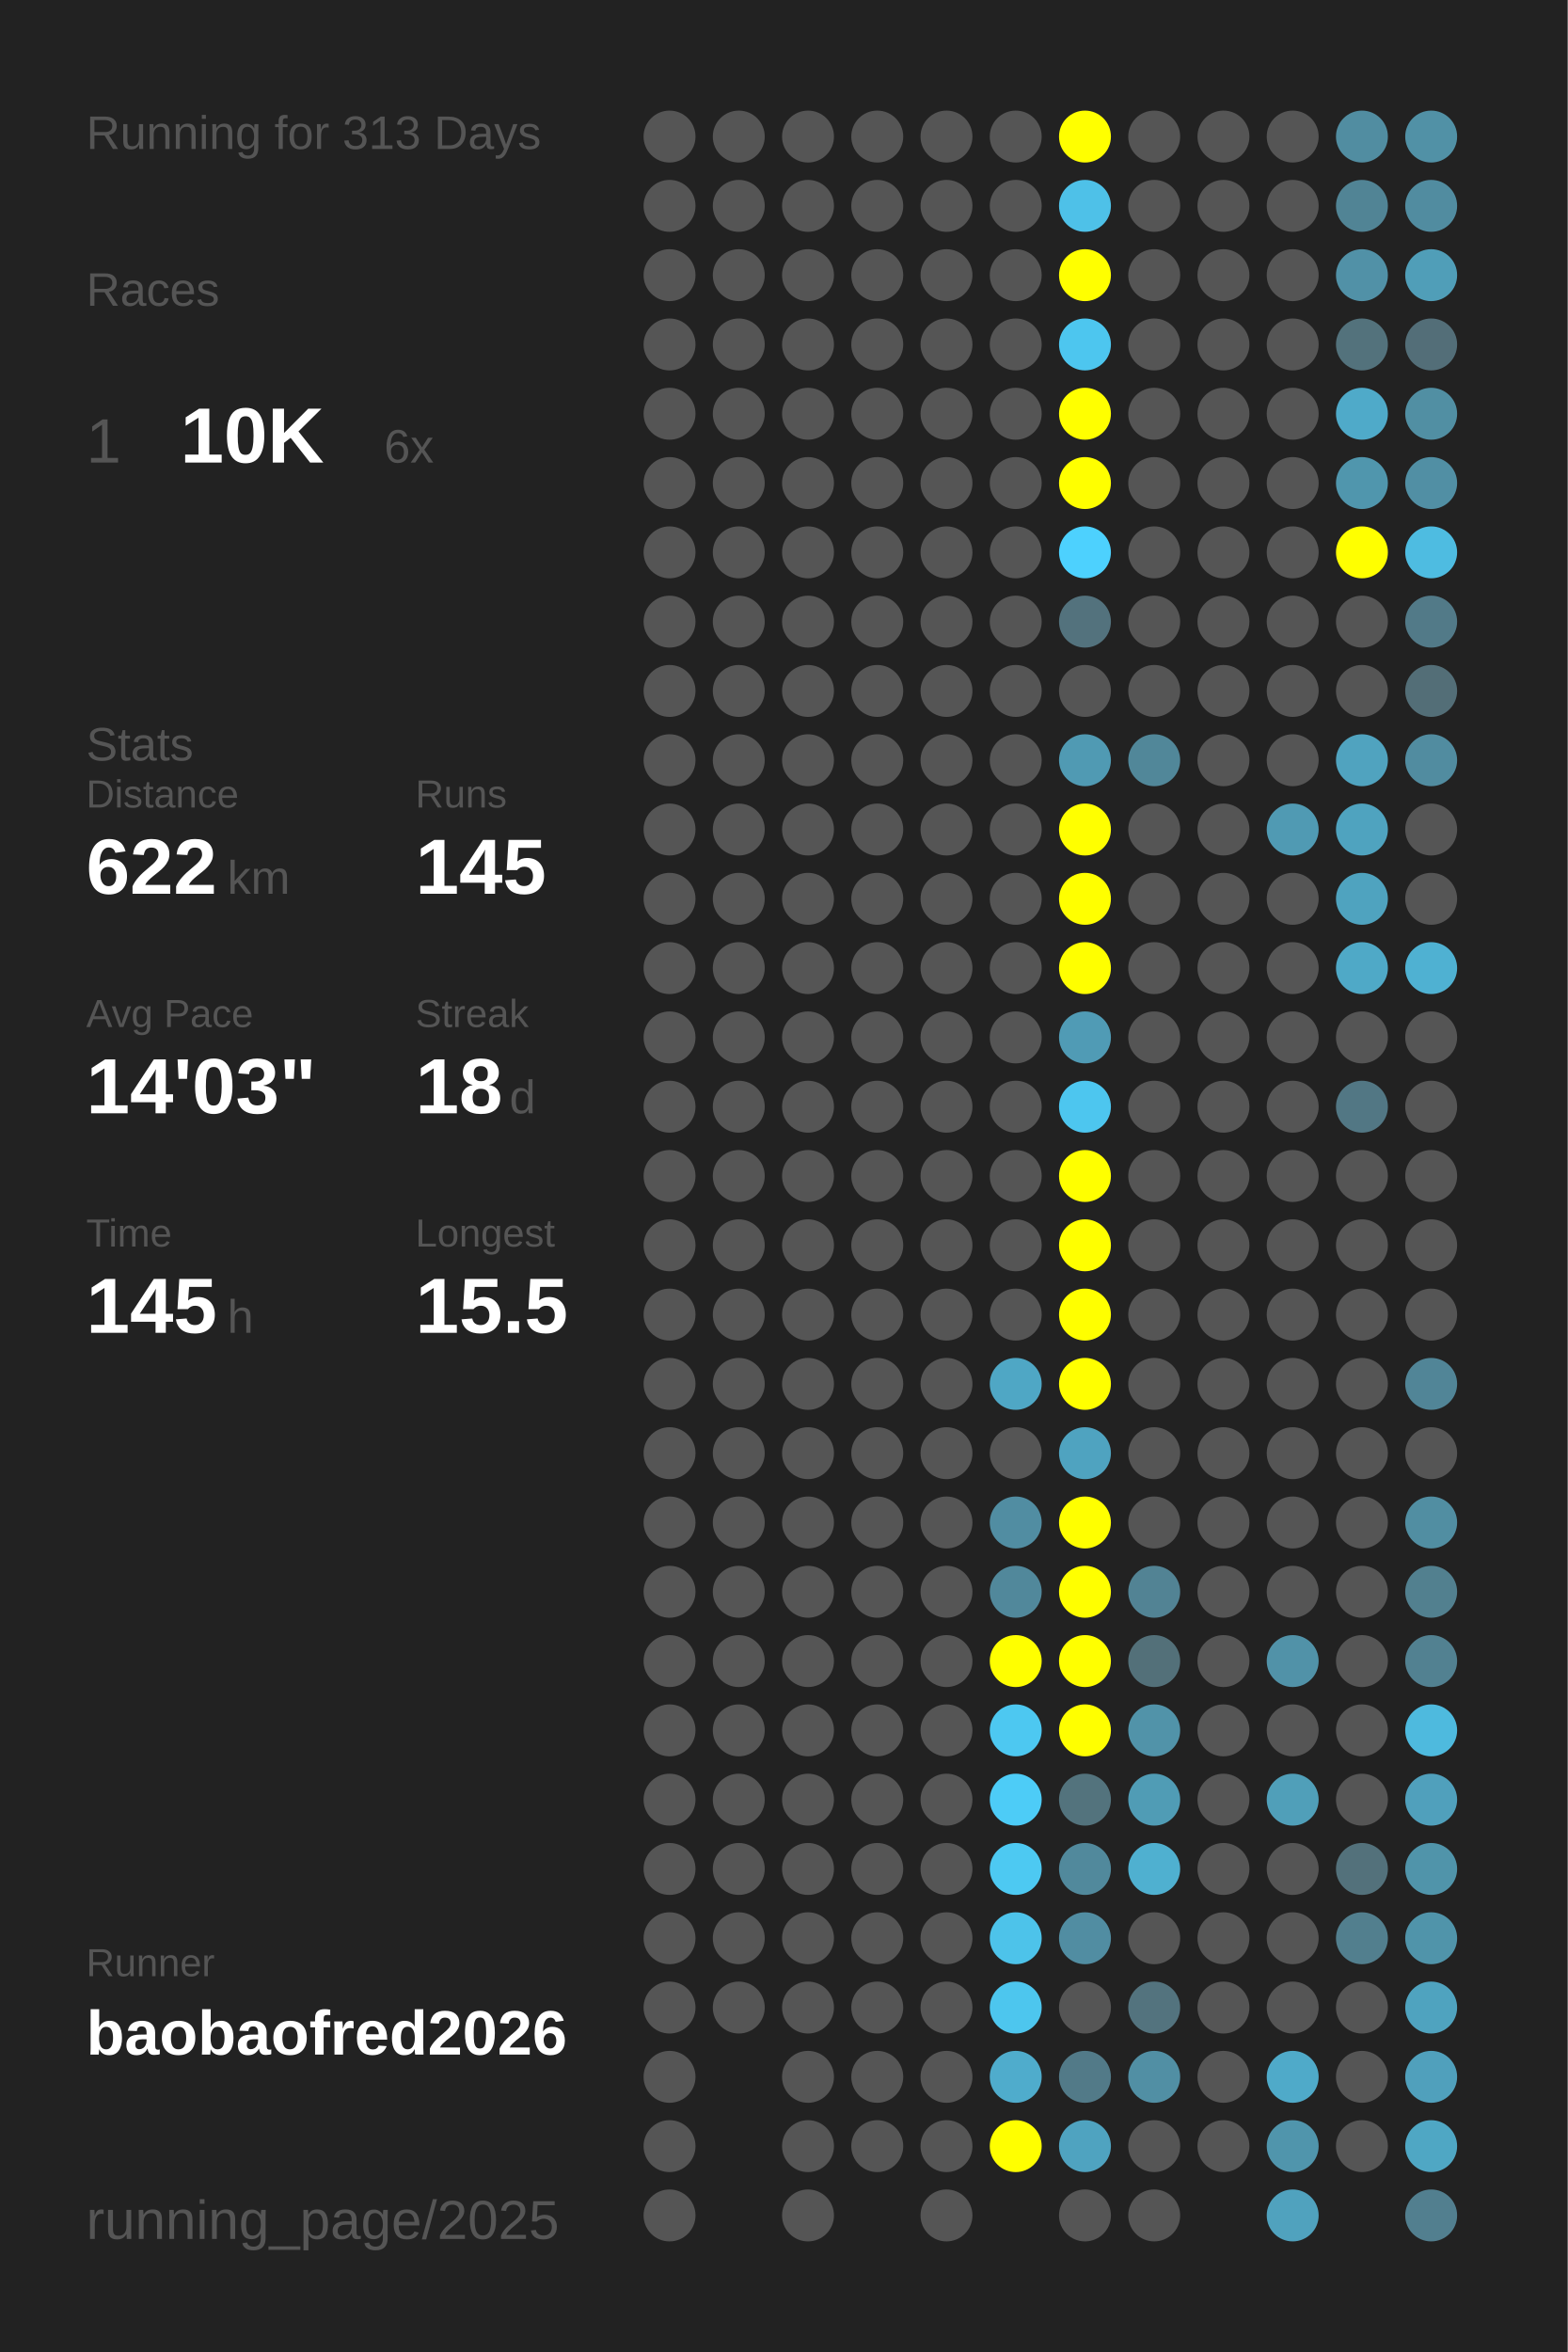
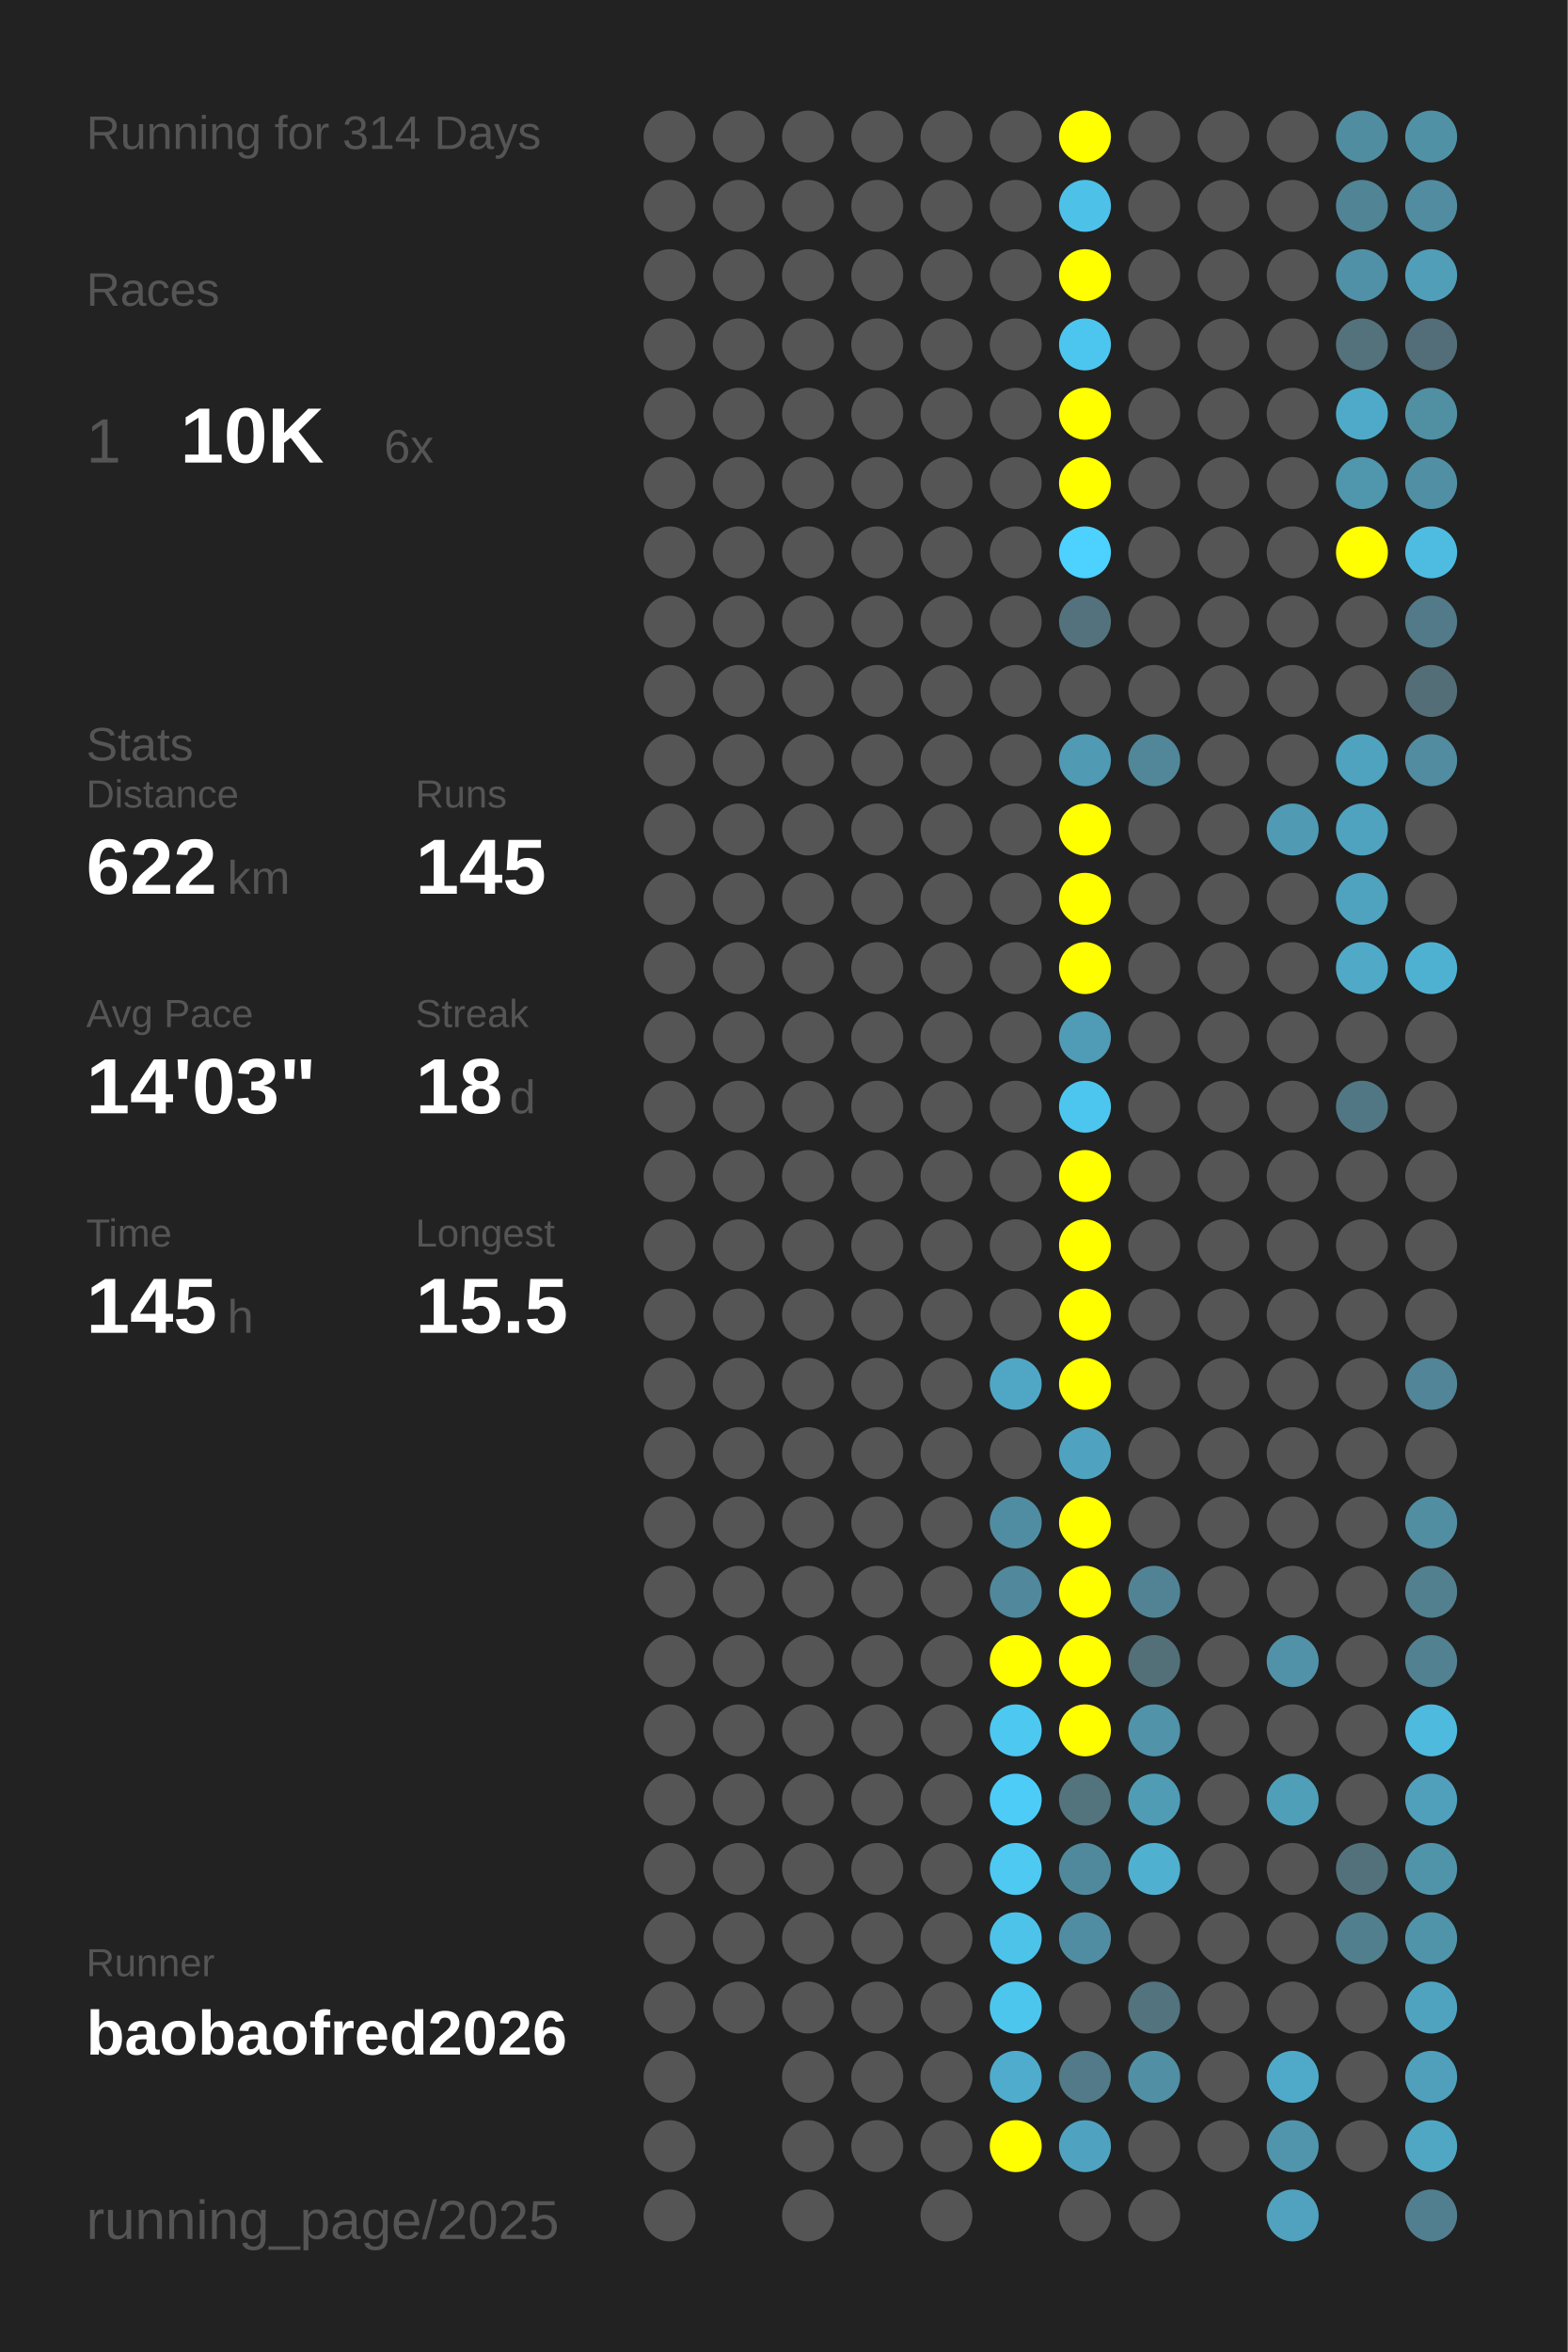
<svg xmlns="http://www.w3.org/2000/svg" baseProfile="full" height="300mm" version="1.1" viewBox="0,0,200,300" width="200mm">
  <defs />
  <rect fill="#222222" height="300" width="200" x="0" y="0" />
-   <text fill="#555555" style="font-size:6px; font-family:Arial;" x="11" y="19">Running for 313 Days</text>
+   <text fill="#555555" style="font-size:6px; font-family:Arial;" x="11" y="19">Running for 314 Days</text>
  <text fill="#555555" style="font-size:6px; font-family:Arial;" x="11" y="39">Races</text>
  <text fill="#555555" style="font-size:8px; font-family:Arial;" x="11" y="59">1</text>
  <text fill="#FFFFFF" style="font-size:10px; font-family:Arial; font-weight:bold;" x="23" y="59">10K</text>
  <text fill="#555555" style="font-size:6px; font-family:Arial;" x="49" y="59">6x</text>
  <text fill="#555555" style="font-size:6px; font-family:Arial;" x="11" y="97">Stats</text>
  <text fill="#555555" style="font-size:5px; font-family:Arial;" x="11" y="103">Distance</text>
  <text fill="#FFFFFF" style="font-size:10px; font-family:Arial; font-weight:bold;" x="11" y="114">622</text>
  <text fill="#555555" style="font-size:6px; font-family:Arial;" x="29" y="114">km</text>
  <text fill="#555555" style="font-size:5px; font-family:Arial;" x="53" y="103">Runs</text>
  <text fill="#FFFFFF" style="font-size:10px; font-family:Arial; font-weight:bold;" x="53" y="114">145</text>
  <text fill="#555555" style="font-size:5px; font-family:Arial;" x="11" y="131">Avg Pace</text>
  <text fill="#FFFFFF" style="font-size:10px; font-family:Arial; font-weight:bold;" x="11" y="142">14'03"</text>
  <text fill="#555555" style="font-size:5px; font-family:Arial;" x="53" y="131">Streak</text>
  <text fill="#FFFFFF" style="font-size:10px; font-family:Arial; font-weight:bold;" x="53" y="142">18</text>
  <text fill="#555555" style="font-size:6px; font-family:Arial;" x="65" y="142">d</text>
  <text fill="#555555" style="font-size:5px; font-family:Arial;" x="11" y="159">Time</text>
  <text fill="#FFFFFF" style="font-size:10px; font-family:Arial; font-weight:bold;" x="11" y="170">145</text>
  <text fill="#555555" style="font-size:6px; font-family:Arial;" x="29" y="170">h</text>
  <text fill="#555555" style="font-size:5px; font-family:Arial;" x="53" y="159">Longest</text>
  <text fill="#FFFFFF" style="font-size:10px; font-family:Arial; font-weight:bold;" x="53" y="170">15.5</text>
  <text fill="#555555" style="font-size:5px; font-family:Arial;" x="11" y="252.065">Runner</text>
  <text fill="#FFFFFF" style="font-size:8px; font-family:Arial; font-weight:bold;" x="11" y="262.065">baobaofred2026</text>
  <text fill="#555555" style="font-size:7px; font-family:Arial;" x="11" y="285.581">running_page/2025</text>
  <circle cx="85.417" cy="17.419" fill="#555555" r="3.312" />
  <circle cx="85.417" cy="26.258" fill="#555555" r="3.312" />
  <circle cx="85.417" cy="35.097" fill="#555555" r="3.312" />
  <circle cx="85.417" cy="43.935" fill="#555555" r="3.312" />
  <circle cx="85.417" cy="52.774" fill="#555555" r="3.312" />
  <circle cx="85.417" cy="61.613" fill="#555555" r="3.312" />
  <circle cx="85.417" cy="70.452" fill="#555555" r="3.312" />
  <circle cx="85.417" cy="79.29" fill="#555555" r="3.312" />
  <circle cx="85.417" cy="88.129" fill="#555555" r="3.312" />
  <circle cx="85.417" cy="96.968" fill="#555555" r="3.312" />
  <circle cx="85.417" cy="105.806" fill="#555555" r="3.312" />
  <circle cx="85.417" cy="114.645" fill="#555555" r="3.312" />
  <circle cx="85.417" cy="123.484" fill="#555555" r="3.312" />
  <circle cx="85.417" cy="132.323" fill="#555555" r="3.312" />
  <circle cx="85.417" cy="141.161" fill="#555555" r="3.312" />
  <circle cx="85.417" cy="150" fill="#555555" r="3.312" />
  <circle cx="85.417" cy="158.839" fill="#555555" r="3.312" />
  <circle cx="85.417" cy="167.677" fill="#555555" r="3.312" />
  <circle cx="85.417" cy="176.516" fill="#555555" r="3.312" />
  <circle cx="85.417" cy="185.355" fill="#555555" r="3.312" />
  <circle cx="85.417" cy="194.194" fill="#555555" r="3.312" />
  <circle cx="85.417" cy="203.032" fill="#555555" r="3.312" />
  <circle cx="85.417" cy="211.871" fill="#555555" r="3.312" />
  <circle cx="85.417" cy="220.71" fill="#555555" r="3.312" />
  <circle cx="85.417" cy="229.548" fill="#555555" r="3.312" />
  <circle cx="85.417" cy="238.387" fill="#555555" r="3.312" />
  <circle cx="85.417" cy="247.226" fill="#555555" r="3.312" />
  <circle cx="85.417" cy="256.065" fill="#555555" r="3.312" />
  <circle cx="85.417" cy="264.903" fill="#555555" r="3.312" />
  <circle cx="85.417" cy="273.742" fill="#555555" r="3.312" />
  <circle cx="85.417" cy="282.581" fill="#555555" r="3.312" />
  <circle cx="94.25" cy="17.419" fill="#555555" r="3.312" />
  <circle cx="94.25" cy="26.258" fill="#555555" r="3.312" />
  <circle cx="94.25" cy="35.097" fill="#555555" r="3.312" />
  <circle cx="94.25" cy="43.935" fill="#555555" r="3.312" />
  <circle cx="94.25" cy="52.774" fill="#555555" r="3.312" />
  <circle cx="94.25" cy="61.613" fill="#555555" r="3.312" />
  <circle cx="94.25" cy="70.452" fill="#555555" r="3.312" />
  <circle cx="94.25" cy="79.29" fill="#555555" r="3.312" />
  <circle cx="94.25" cy="88.129" fill="#555555" r="3.312" />
  <circle cx="94.25" cy="96.968" fill="#555555" r="3.312" />
  <circle cx="94.25" cy="105.806" fill="#555555" r="3.312" />
  <circle cx="94.25" cy="114.645" fill="#555555" r="3.312" />
  <circle cx="94.25" cy="123.484" fill="#555555" r="3.312" />
  <circle cx="94.25" cy="132.323" fill="#555555" r="3.312" />
  <circle cx="94.25" cy="141.161" fill="#555555" r="3.312" />
  <circle cx="94.25" cy="150" fill="#555555" r="3.312" />
  <circle cx="94.25" cy="158.839" fill="#555555" r="3.312" />
  <circle cx="94.25" cy="167.677" fill="#555555" r="3.312" />
  <circle cx="94.25" cy="176.516" fill="#555555" r="3.312" />
  <circle cx="94.25" cy="185.355" fill="#555555" r="3.312" />
  <circle cx="94.25" cy="194.194" fill="#555555" r="3.312" />
  <circle cx="94.25" cy="203.032" fill="#555555" r="3.312" />
  <circle cx="94.25" cy="211.871" fill="#555555" r="3.312" />
  <circle cx="94.25" cy="220.71" fill="#555555" r="3.312" />
  <circle cx="94.25" cy="229.548" fill="#555555" r="3.312" />
  <circle cx="94.25" cy="238.387" fill="#555555" r="3.312" />
  <circle cx="94.25" cy="247.226" fill="#555555" r="3.312" />
  <circle cx="94.25" cy="256.065" fill="#555555" r="3.312" />
  <circle cx="103.083" cy="17.419" fill="#555555" r="3.312" />
  <circle cx="103.083" cy="26.258" fill="#555555" r="3.312" />
  <circle cx="103.083" cy="35.097" fill="#555555" r="3.312" />
  <circle cx="103.083" cy="43.935" fill="#555555" r="3.312" />
  <circle cx="103.083" cy="52.774" fill="#555555" r="3.312" />
  <circle cx="103.083" cy="61.613" fill="#555555" r="3.312" />
  <circle cx="103.083" cy="70.452" fill="#555555" r="3.312" />
  <circle cx="103.083" cy="79.29" fill="#555555" r="3.312" />
  <circle cx="103.083" cy="88.129" fill="#555555" r="3.312" />
  <circle cx="103.083" cy="96.968" fill="#555555" r="3.312" />
  <circle cx="103.083" cy="105.806" fill="#555555" r="3.312" />
  <circle cx="103.083" cy="114.645" fill="#555555" r="3.312" />
  <circle cx="103.083" cy="123.484" fill="#555555" r="3.312" />
  <circle cx="103.083" cy="132.323" fill="#555555" r="3.312" />
  <circle cx="103.083" cy="141.161" fill="#555555" r="3.312" />
  <circle cx="103.083" cy="150" fill="#555555" r="3.312" />
  <circle cx="103.083" cy="158.839" fill="#555555" r="3.312" />
  <circle cx="103.083" cy="167.677" fill="#555555" r="3.312" />
  <circle cx="103.083" cy="176.516" fill="#555555" r="3.312" />
  <circle cx="103.083" cy="185.355" fill="#555555" r="3.312" />
  <circle cx="103.083" cy="194.194" fill="#555555" r="3.312" />
  <circle cx="103.083" cy="203.032" fill="#555555" r="3.312" />
  <circle cx="103.083" cy="211.871" fill="#555555" r="3.312" />
  <circle cx="103.083" cy="220.71" fill="#555555" r="3.312" />
  <circle cx="103.083" cy="229.548" fill="#555555" r="3.312" />
  <circle cx="103.083" cy="238.387" fill="#555555" r="3.312" />
  <circle cx="103.083" cy="247.226" fill="#555555" r="3.312" />
  <circle cx="103.083" cy="256.065" fill="#555555" r="3.312" />
  <circle cx="103.083" cy="264.903" fill="#555555" r="3.312" />
  <circle cx="103.083" cy="273.742" fill="#555555" r="3.312" />
  <circle cx="103.083" cy="282.581" fill="#555555" r="3.312" />
  <circle cx="111.917" cy="17.419" fill="#555555" r="3.312" />
  <circle cx="111.917" cy="26.258" fill="#555555" r="3.312" />
  <circle cx="111.917" cy="35.097" fill="#555555" r="3.312" />
  <circle cx="111.917" cy="43.935" fill="#555555" r="3.312" />
  <circle cx="111.917" cy="52.774" fill="#555555" r="3.312" />
  <circle cx="111.917" cy="61.613" fill="#555555" r="3.312" />
  <circle cx="111.917" cy="70.452" fill="#555555" r="3.312" />
  <circle cx="111.917" cy="79.29" fill="#555555" r="3.312" />
  <circle cx="111.917" cy="88.129" fill="#555555" r="3.312" />
  <circle cx="111.917" cy="96.968" fill="#555555" r="3.312" />
  <circle cx="111.917" cy="105.806" fill="#555555" r="3.312" />
  <circle cx="111.917" cy="114.645" fill="#555555" r="3.312" />
  <circle cx="111.917" cy="123.484" fill="#555555" r="3.312" />
  <circle cx="111.917" cy="132.323" fill="#555555" r="3.312" />
  <circle cx="111.917" cy="141.161" fill="#555555" r="3.312" />
  <circle cx="111.917" cy="150" fill="#555555" r="3.312" />
  <circle cx="111.917" cy="158.839" fill="#555555" r="3.312" />
  <circle cx="111.917" cy="167.677" fill="#555555" r="3.312" />
  <circle cx="111.917" cy="176.516" fill="#555555" r="3.312" />
  <circle cx="111.917" cy="185.355" fill="#555555" r="3.312" />
  <circle cx="111.917" cy="194.194" fill="#555555" r="3.312" />
  <circle cx="111.917" cy="203.032" fill="#555555" r="3.312" />
  <circle cx="111.917" cy="211.871" fill="#555555" r="3.312" />
  <circle cx="111.917" cy="220.71" fill="#555555" r="3.312" />
  <circle cx="111.917" cy="229.548" fill="#555555" r="3.312" />
  <circle cx="111.917" cy="238.387" fill="#555555" r="3.312" />
  <circle cx="111.917" cy="247.226" fill="#555555" r="3.312" />
  <circle cx="111.917" cy="256.065" fill="#555555" r="3.312" />
  <circle cx="111.917" cy="264.903" fill="#555555" r="3.312" />
  <circle cx="111.917" cy="273.742" fill="#555555" r="3.312" />
  <circle cx="120.75" cy="17.419" fill="#555555" r="3.312" />
  <circle cx="120.75" cy="26.258" fill="#555555" r="3.312" />
  <circle cx="120.75" cy="35.097" fill="#555555" r="3.312" />
  <circle cx="120.75" cy="43.935" fill="#555555" r="3.312" />
  <circle cx="120.75" cy="52.774" fill="#555555" r="3.312" />
  <circle cx="120.75" cy="61.613" fill="#555555" r="3.312" />
  <circle cx="120.75" cy="70.452" fill="#555555" r="3.312" />
  <circle cx="120.75" cy="79.29" fill="#555555" r="3.312" />
  <circle cx="120.75" cy="88.129" fill="#555555" r="3.312" />
  <circle cx="120.75" cy="96.968" fill="#555555" r="3.312" />
  <circle cx="120.75" cy="105.806" fill="#555555" r="3.312" />
  <circle cx="120.75" cy="114.645" fill="#555555" r="3.312" />
  <circle cx="120.75" cy="123.484" fill="#555555" r="3.312" />
  <circle cx="120.75" cy="132.323" fill="#555555" r="3.312" />
  <circle cx="120.75" cy="141.161" fill="#555555" r="3.312" />
  <circle cx="120.75" cy="150" fill="#555555" r="3.312" />
  <circle cx="120.75" cy="158.839" fill="#555555" r="3.312" />
  <circle cx="120.75" cy="167.677" fill="#555555" r="3.312" />
  <circle cx="120.75" cy="176.516" fill="#555555" r="3.312" />
  <circle cx="120.75" cy="185.355" fill="#555555" r="3.312" />
  <circle cx="120.75" cy="194.194" fill="#555555" r="3.312" />
  <circle cx="120.75" cy="203.032" fill="#555555" r="3.312" />
  <circle cx="120.75" cy="211.871" fill="#555555" r="3.312" />
  <circle cx="120.75" cy="220.71" fill="#555555" r="3.312" />
  <circle cx="120.75" cy="229.548" fill="#555555" r="3.312" />
  <circle cx="120.75" cy="238.387" fill="#555555" r="3.312" />
  <circle cx="120.75" cy="247.226" fill="#555555" r="3.312" />
  <circle cx="120.75" cy="256.065" fill="#555555" r="3.312" />
  <circle cx="120.75" cy="264.903" fill="#555555" r="3.312" />
  <circle cx="120.75" cy="273.742" fill="#555555" r="3.312" />
  <circle cx="120.75" cy="282.581" fill="#555555" r="3.312" />
  <circle cx="129.583" cy="17.419" fill="#555555" r="3.312" />
  <circle cx="129.583" cy="26.258" fill="#555555" r="3.312" />
  <circle cx="129.583" cy="35.097" fill="#555555" r="3.312" />
  <circle cx="129.583" cy="43.935" fill="#555555" r="3.312" />
  <circle cx="129.583" cy="52.774" fill="#555555" r="3.312" />
  <circle cx="129.583" cy="61.613" fill="#555555" r="3.312" />
  <circle cx="129.583" cy="70.452" fill="#555555" r="3.312" />
  <circle cx="129.583" cy="79.29" fill="#555555" r="3.312" />
  <circle cx="129.583" cy="88.129" fill="#555555" r="3.312" />
  <circle cx="129.583" cy="96.968" fill="#555555" r="3.312" />
  <circle cx="129.583" cy="105.806" fill="#555555" r="3.312" />
  <circle cx="129.583" cy="114.645" fill="#555555" r="3.312" />
  <circle cx="129.583" cy="123.484" fill="#555555" r="3.312" />
  <circle cx="129.583" cy="132.323" fill="#555555" r="3.312" />
  <circle cx="129.583" cy="141.161" fill="#555555" r="3.312" />
  <circle cx="129.583" cy="150" fill="#555555" r="3.312" />
  <circle cx="129.583" cy="158.839" fill="#555555" r="3.312" />
  <circle cx="129.583" cy="167.677" fill="#555555" r="3.312" />
  <circle cx="129.583" cy="176.516" fill="#4fa7c5" r="3.312" />
  <circle cx="129.583" cy="185.355" fill="#555555" r="3.312" />
  <circle cx="129.583" cy="194.194" fill="#518da2" r="3.312" />
  <circle cx="129.583" cy="203.032" fill="#51889b" r="3.312" />
  <circle cx="129.583" cy="211.871" fill="#FFFF00" r="3.312" />
  <circle cx="129.583" cy="220.71" fill="#4dc8f1" r="3.312" />
  <circle cx="129.583" cy="229.548" fill="#4dccf7" r="3.312" />
  <circle cx="129.583" cy="238.387" fill="#4dc9f2" r="3.312" />
  <circle cx="129.583" cy="247.226" fill="#4dc3ea" r="3.312" />
  <circle cx="129.583" cy="256.065" fill="#4dc6ee" r="3.312" />
  <circle cx="129.583" cy="264.903" fill="#4faccc" r="3.312" />
  <circle cx="129.583" cy="273.742" fill="#FFFF00" r="3.312" />
  <circle cx="138.417" cy="17.419" fill="#FFFF00" r="3.312" />
  <circle cx="138.417" cy="26.258" fill="#4ec1e8" r="3.312" />
  <circle cx="138.417" cy="35.097" fill="#FFFF00" r="3.312" />
  <circle cx="138.417" cy="43.935" fill="#4dc6ef" r="3.312" />
  <circle cx="138.417" cy="52.774" fill="#FFFF00" r="3.312" />
  <circle cx="138.417" cy="61.613" fill="#FFFF00" r="3.312" />
  <circle cx="138.417" cy="70.452" fill="#4dd1fe" r="3.312" />
  <circle cx="138.417" cy="79.29" fill="#53727d" r="3.312" />
  <circle cx="138.417" cy="88.129" fill="#555555" r="3.312" />
  <circle cx="138.417" cy="96.968" fill="#509ab3" r="3.312" />
  <circle cx="138.417" cy="105.806" fill="#FFFF00" r="3.312" />
  <circle cx="138.417" cy="114.645" fill="#FFFF00" r="3.312" />
  <circle cx="138.417" cy="123.484" fill="#FFFF00" r="3.312" />
  <circle cx="138.417" cy="132.323" fill="#509bb5" r="3.312" />
  <circle cx="138.417" cy="141.161" fill="#4dc6ef" r="3.312" />
  <circle cx="138.417" cy="150" fill="#FFFF00" r="3.312" />
  <circle cx="138.417" cy="158.839" fill="#FFFF00" r="3.312" />
  <circle cx="138.417" cy="167.677" fill="#FFFF00" r="3.312" />
  <circle cx="138.417" cy="176.516" fill="#FFFF00" r="3.312" />
  <circle cx="138.417" cy="185.355" fill="#4fa3c0" r="3.312" />
  <circle cx="138.417" cy="194.194" fill="#FFFF00" r="3.312" />
  <circle cx="138.417" cy="203.032" fill="#FFFF00" r="3.312" />
  <circle cx="138.417" cy="211.871" fill="#FFFF00" r="3.312" />
  <circle cx="138.417" cy="220.71" fill="#FFFF00" r="3.312" />
  <circle cx="138.417" cy="229.548" fill="#53737d" r="3.312" />
  <circle cx="138.417" cy="238.387" fill="#51899c" r="3.312" />
  <circle cx="138.417" cy="247.226" fill="#518da2" r="3.312" />
  <circle cx="138.417" cy="256.065" fill="#555555" r="3.312" />
  <circle cx="138.417" cy="264.903" fill="#527a88" r="3.312" />
  <circle cx="138.417" cy="273.742" fill="#4fa3c0" r="3.312" />
  <circle cx="138.417" cy="282.581" fill="#555555" r="3.312" />
  <circle cx="147.25" cy="17.419" fill="#555555" r="3.312" />
  <circle cx="147.25" cy="26.258" fill="#555555" r="3.312" />
  <circle cx="147.25" cy="35.097" fill="#555555" r="3.312" />
  <circle cx="147.25" cy="43.935" fill="#555555" r="3.312" />
  <circle cx="147.25" cy="52.774" fill="#555555" r="3.312" />
  <circle cx="147.25" cy="61.613" fill="#555555" r="3.312" />
  <circle cx="147.25" cy="70.452" fill="#555555" r="3.312" />
  <circle cx="147.25" cy="79.29" fill="#555555" r="3.312" />
  <circle cx="147.25" cy="88.129" fill="#555555" r="3.312" />
  <circle cx="147.25" cy="96.968" fill="#518799" r="3.312" />
  <circle cx="147.25" cy="105.806" fill="#555555" r="3.312" />
  <circle cx="147.25" cy="114.645" fill="#555555" r="3.312" />
  <circle cx="147.25" cy="123.484" fill="#555555" r="3.312" />
  <circle cx="147.25" cy="132.323" fill="#555555" r="3.312" />
  <circle cx="147.25" cy="141.161" fill="#555555" r="3.312" />
  <circle cx="147.25" cy="150" fill="#555555" r="3.312" />
  <circle cx="147.25" cy="158.839" fill="#555555" r="3.312" />
  <circle cx="147.25" cy="167.677" fill="#555555" r="3.312" />
  <circle cx="147.25" cy="176.516" fill="#555555" r="3.312" />
  <circle cx="147.25" cy="185.355" fill="#555555" r="3.312" />
  <circle cx="147.25" cy="194.194" fill="#555555" r="3.312" />
  <circle cx="147.25" cy="203.032" fill="#528394" r="3.312" />
  <circle cx="147.25" cy="211.871" fill="#537079" r="3.312" />
  <circle cx="147.25" cy="220.71" fill="#5193a9" r="3.312" />
  <circle cx="147.25" cy="229.548" fill="#509cb5" r="3.312" />
  <circle cx="147.25" cy="238.387" fill="#4fb0d0" r="3.312" />
  <circle cx="147.25" cy="247.226" fill="#555555" r="3.312" />
  <circle cx="147.25" cy="256.065" fill="#53737e" r="3.312" />
  <circle cx="147.25" cy="264.903" fill="#518fa4" r="3.312" />
  <circle cx="147.25" cy="273.742" fill="#555555" r="3.312" />
  <circle cx="147.25" cy="282.581" fill="#555555" r="3.312" />
  <circle cx="156.083" cy="17.419" fill="#555555" r="3.312" />
  <circle cx="156.083" cy="26.258" fill="#555555" r="3.312" />
  <circle cx="156.083" cy="35.097" fill="#555555" r="3.312" />
  <circle cx="156.083" cy="43.935" fill="#555555" r="3.312" />
  <circle cx="156.083" cy="52.774" fill="#555555" r="3.312" />
  <circle cx="156.083" cy="61.613" fill="#555555" r="3.312" />
  <circle cx="156.083" cy="70.452" fill="#555555" r="3.312" />
  <circle cx="156.083" cy="79.29" fill="#555555" r="3.312" />
  <circle cx="156.083" cy="88.129" fill="#555555" r="3.312" />
  <circle cx="156.083" cy="96.968" fill="#555555" r="3.312" />
  <circle cx="156.083" cy="105.806" fill="#555555" r="3.312" />
  <circle cx="156.083" cy="114.645" fill="#555555" r="3.312" />
  <circle cx="156.083" cy="123.484" fill="#555555" r="3.312" />
  <circle cx="156.083" cy="132.323" fill="#555555" r="3.312" />
  <circle cx="156.083" cy="141.161" fill="#555555" r="3.312" />
  <circle cx="156.083" cy="150" fill="#555555" r="3.312" />
  <circle cx="156.083" cy="158.839" fill="#555555" r="3.312" />
  <circle cx="156.083" cy="167.677" fill="#555555" r="3.312" />
  <circle cx="156.083" cy="176.516" fill="#555555" r="3.312" />
  <circle cx="156.083" cy="185.355" fill="#555555" r="3.312" />
  <circle cx="156.083" cy="194.194" fill="#555555" r="3.312" />
  <circle cx="156.083" cy="203.032" fill="#555555" r="3.312" />
  <circle cx="156.083" cy="211.871" fill="#555555" r="3.312" />
  <circle cx="156.083" cy="220.71" fill="#555555" r="3.312" />
  <circle cx="156.083" cy="229.548" fill="#555555" r="3.312" />
  <circle cx="156.083" cy="238.387" fill="#555555" r="3.312" />
  <circle cx="156.083" cy="247.226" fill="#555555" r="3.312" />
  <circle cx="156.083" cy="256.065" fill="#555555" r="3.312" />
  <circle cx="156.083" cy="264.903" fill="#555555" r="3.312" />
  <circle cx="156.083" cy="273.742" fill="#555555" r="3.312" />
  <circle cx="164.917" cy="17.419" fill="#555555" r="3.312" />
  <circle cx="164.917" cy="26.258" fill="#555555" r="3.312" />
  <circle cx="164.917" cy="35.097" fill="#555555" r="3.312" />
  <circle cx="164.917" cy="43.935" fill="#555555" r="3.312" />
  <circle cx="164.917" cy="52.774" fill="#555555" r="3.312" />
  <circle cx="164.917" cy="61.613" fill="#555555" r="3.312" />
  <circle cx="164.917" cy="70.452" fill="#555555" r="3.312" />
  <circle cx="164.917" cy="79.29" fill="#555555" r="3.312" />
  <circle cx="164.917" cy="88.129" fill="#555555" r="3.312" />
  <circle cx="164.917" cy="96.968" fill="#555555" r="3.312" />
  <circle cx="164.917" cy="105.806" fill="#509ab3" r="3.312" />
  <circle cx="164.917" cy="114.645" fill="#555555" r="3.312" />
  <circle cx="164.917" cy="123.484" fill="#555555" r="3.312" />
  <circle cx="164.917" cy="132.323" fill="#555555" r="3.312" />
  <circle cx="164.917" cy="141.161" fill="#555555" r="3.312" />
  <circle cx="164.917" cy="150" fill="#555555" r="3.312" />
  <circle cx="164.917" cy="158.839" fill="#555555" r="3.312" />
  <circle cx="164.917" cy="167.677" fill="#555555" r="3.312" />
  <circle cx="164.917" cy="176.516" fill="#555555" r="3.312" />
  <circle cx="164.917" cy="185.355" fill="#555555" r="3.312" />
  <circle cx="164.917" cy="194.194" fill="#555555" r="3.312" />
  <circle cx="164.917" cy="203.032" fill="#555555" r="3.312" />
  <circle cx="164.917" cy="211.871" fill="#5192a8" r="3.312" />
  <circle cx="164.917" cy="220.71" fill="#555555" r="3.312" />
  <circle cx="164.917" cy="229.548" fill="#509fb9" r="3.312" />
  <circle cx="164.917" cy="238.387" fill="#555555" r="3.312" />
  <circle cx="164.917" cy="247.226" fill="#555555" r="3.312" />
  <circle cx="164.917" cy="256.065" fill="#555555" r="3.312" />
  <circle cx="164.917" cy="264.903" fill="#4faac9" r="3.312" />
  <circle cx="164.917" cy="273.742" fill="#5095ac" r="3.312" />
  <circle cx="164.917" cy="282.581" fill="#50a2be" r="3.312" />
  <circle cx="173.75" cy="17.419" fill="#518da1" r="3.312" />
  <circle cx="173.75" cy="26.258" fill="#518495" r="3.312" />
  <circle cx="173.75" cy="35.097" fill="#5191a7" r="3.312" />
  <circle cx="173.75" cy="43.935" fill="#53727c" r="3.312" />
  <circle cx="173.75" cy="52.774" fill="#4faac9" r="3.312" />
  <circle cx="173.75" cy="61.613" fill="#5096ad" r="3.312" />
  <circle cx="173.75" cy="70.452" fill="#FFFF00" r="3.312" />
  <circle cx="173.75" cy="79.29" fill="#555555" r="3.312" />
  <circle cx="173.75" cy="88.129" fill="#555555" r="3.312" />
  <circle cx="173.75" cy="96.968" fill="#50a3bf" r="3.312" />
  <circle cx="173.75" cy="105.806" fill="#4fa3bf" r="3.312" />
  <circle cx="173.75" cy="114.645" fill="#4fa3bf" r="3.312" />
  <circle cx="173.75" cy="123.484" fill="#4fa9c7" r="3.312" />
  <circle cx="173.75" cy="132.323" fill="#555555" r="3.312" />
  <circle cx="173.75" cy="141.161" fill="#527784" r="3.312" />
  <circle cx="173.75" cy="150" fill="#555555" r="3.312" />
  <circle cx="173.75" cy="158.839" fill="#555555" r="3.312" />
  <circle cx="173.75" cy="167.677" fill="#555555" r="3.312" />
  <circle cx="173.75" cy="176.516" fill="#555555" r="3.312" />
  <circle cx="173.75" cy="185.355" fill="#555555" r="3.312" />
  <circle cx="173.75" cy="194.194" fill="#555555" r="3.312" />
  <circle cx="173.75" cy="203.032" fill="#555555" r="3.312" />
  <circle cx="173.75" cy="211.871" fill="#555555" r="3.312" />
  <circle cx="173.75" cy="220.71" fill="#555555" r="3.312" />
  <circle cx="173.75" cy="229.548" fill="#555555" r="3.312" />
  <circle cx="173.75" cy="238.387" fill="#53717b" r="3.312" />
  <circle cx="173.75" cy="247.226" fill="#527f8e" r="3.312" />
  <circle cx="173.75" cy="256.065" fill="#555555" r="3.312" />
  <circle cx="173.75" cy="264.903" fill="#555555" r="3.312" />
  <circle cx="173.75" cy="273.742" fill="#555555" r="3.312" />
  <circle cx="182.583" cy="17.419" fill="#5191a6" r="3.312" />
  <circle cx="182.583" cy="26.258" fill="#518ca0" r="3.312" />
  <circle cx="182.583" cy="35.097" fill="#509eb8" r="3.312" />
  <circle cx="182.583" cy="43.935" fill="#536e78" r="3.312" />
  <circle cx="182.583" cy="52.774" fill="#518fa3" r="3.312" />
  <circle cx="182.583" cy="61.613" fill="#518fa4" r="3.312" />
  <circle cx="182.583" cy="70.452" fill="#4ebce1" r="3.312" />
  <circle cx="182.583" cy="79.29" fill="#527a88" r="3.312" />
  <circle cx="182.583" cy="88.129" fill="#536e77" r="3.312" />
  <circle cx="182.583" cy="96.968" fill="#518ca0" r="3.312" />
  <circle cx="182.583" cy="105.806" fill="#555555" r="3.312" />
  <circle cx="182.583" cy="114.645" fill="#555555" r="3.312" />
  <circle cx="182.583" cy="123.484" fill="#4fb1d2" r="3.312" />
  <circle cx="182.583" cy="132.323" fill="#555555" r="3.312" />
  <circle cx="182.583" cy="141.161" fill="#555555" r="3.312" />
  <circle cx="182.583" cy="150" fill="#555555" r="3.312" />
  <circle cx="182.583" cy="158.839" fill="#555555" r="3.312" />
  <circle cx="182.583" cy="167.677" fill="#555555" r="3.312" />
  <circle cx="182.583" cy="176.516" fill="#518597" r="3.312" />
  <circle cx="182.583" cy="185.355" fill="#555555" r="3.312" />
  <circle cx="182.583" cy="194.194" fill="#518ea2" r="3.312" />
  <circle cx="182.583" cy="203.032" fill="#52808f" r="3.312" />
  <circle cx="182.583" cy="211.871" fill="#528191" r="3.312" />
  <circle cx="182.583" cy="220.71" fill="#4ebade" r="3.312" />
  <circle cx="182.583" cy="229.548" fill="#50a0bc" r="3.312" />
  <circle cx="182.583" cy="238.387" fill="#5094aa" r="3.312" />
  <circle cx="182.583" cy="247.226" fill="#5094aa" r="3.312" />
  <circle cx="182.583" cy="256.065" fill="#4fa3bf" r="3.312" />
  <circle cx="182.583" cy="264.903" fill="#50a0bc" r="3.312" />
  <circle cx="182.583" cy="273.742" fill="#4fa7c4" r="3.312" />
  <circle cx="182.583" cy="282.581" fill="#527f8f" r="3.312" />
</svg>
